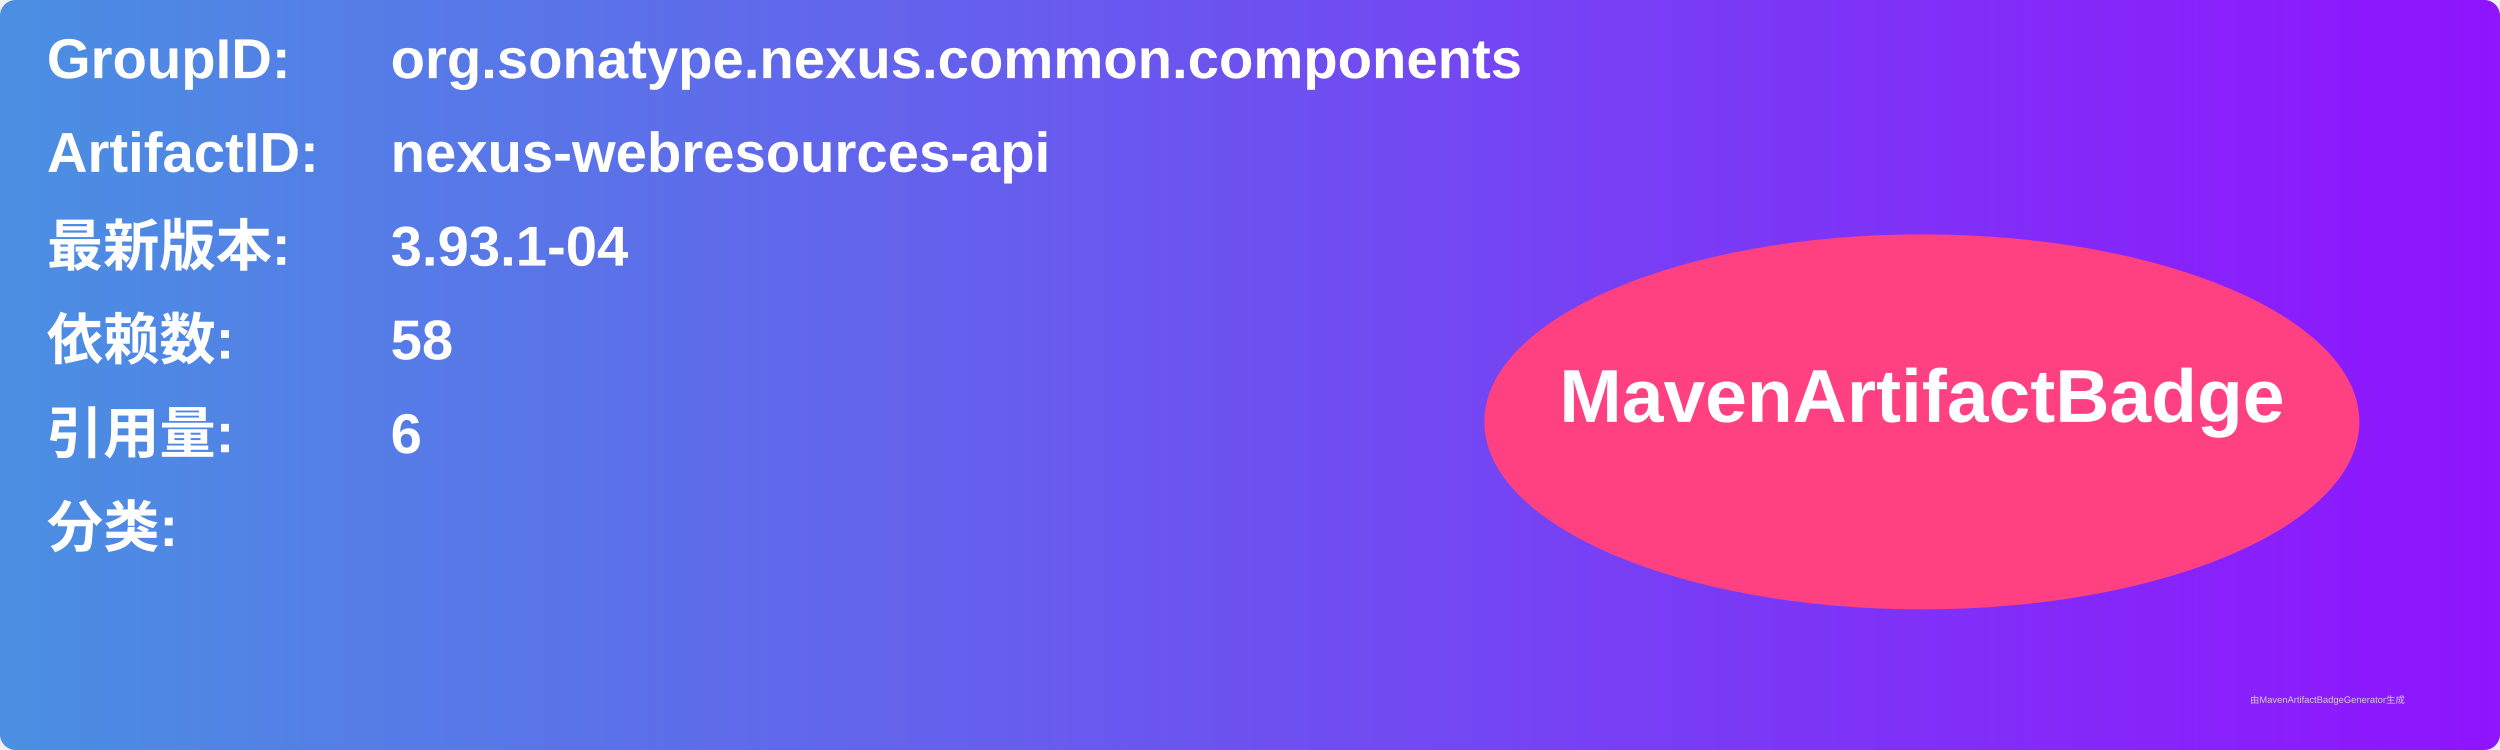
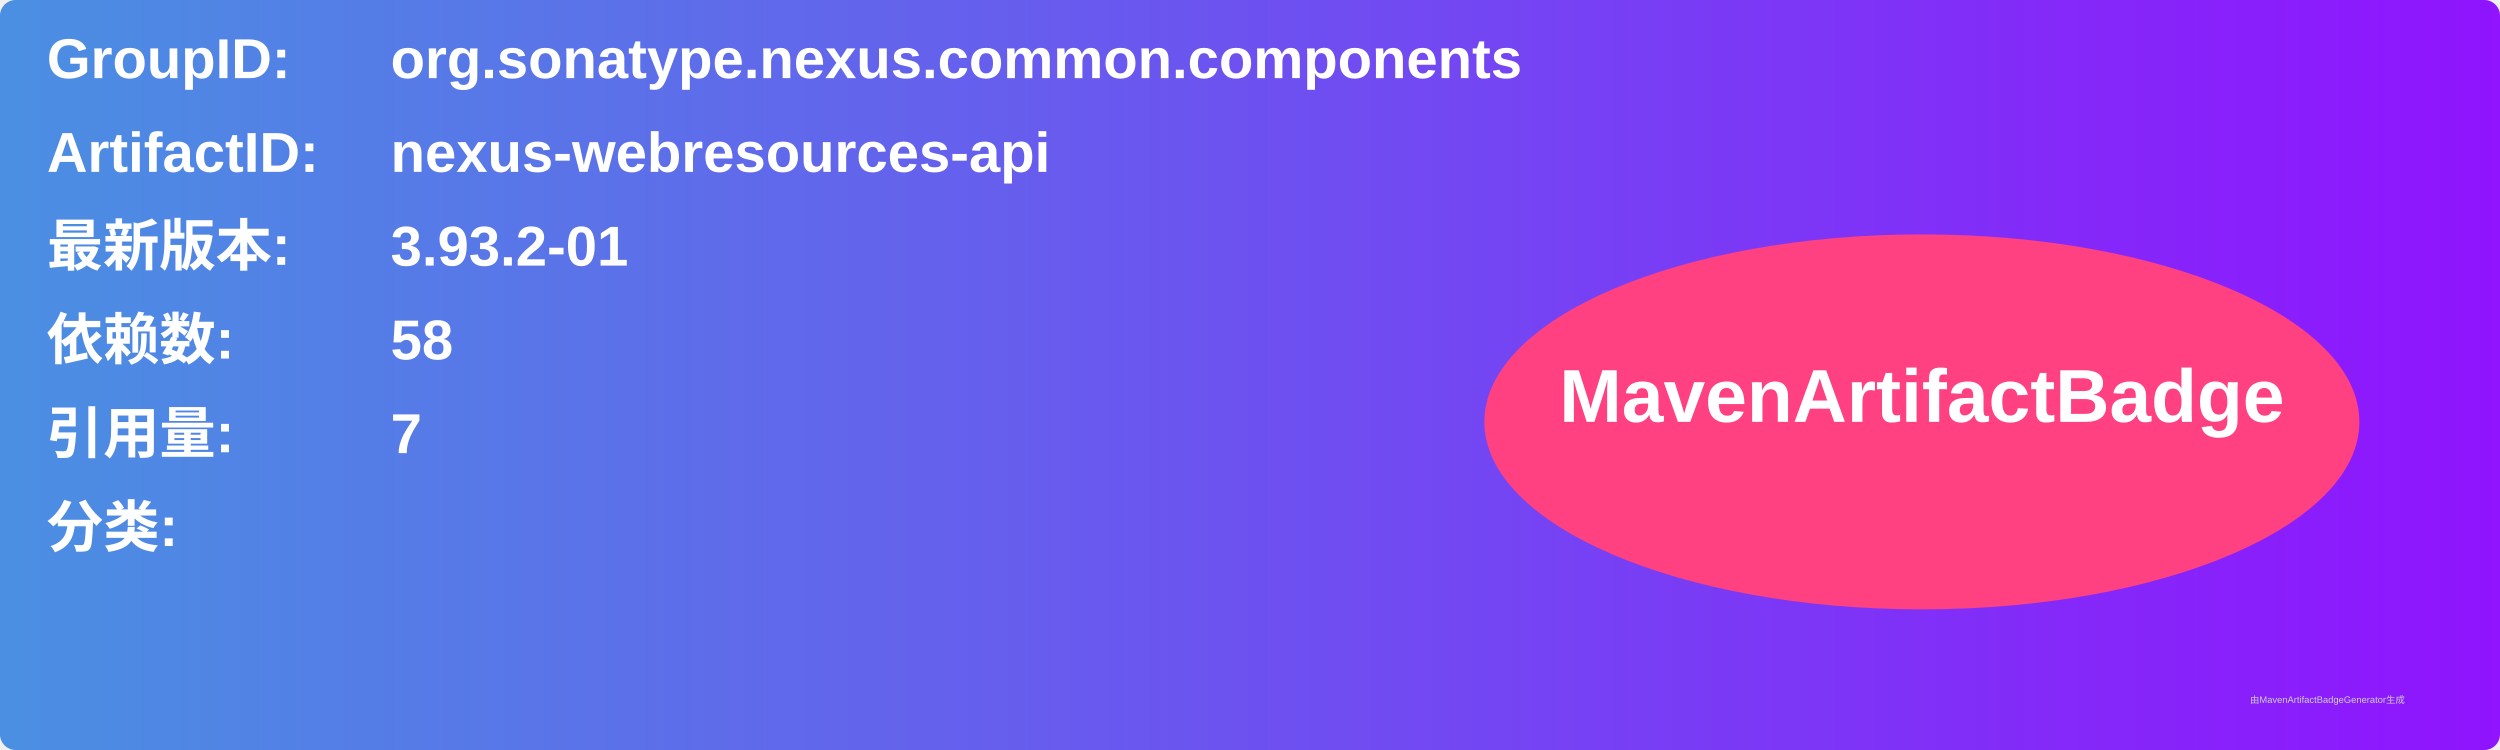
<svg xmlns="http://www.w3.org/2000/svg" width="800" height="240" viewBox="0 0 800 240">
  <linearGradient id="grad" x1="0%" y1="0%" x2="100%" y2="0%">
    <stop offset="0%" stop-color="#4a90e2" />
    <stop offset="100%" stop-color="#9013fe" />
  </linearGradient>
  <rect width="100%" height="100%" rx="5" ry="5" fill="url(#grad)" />
  <g transform="translate(15, 15)">
    <text x="0" y="10" font-family="Arial" font-size="18" fill="white" font-weight="bold" width="260">GroupID:</text>
    <text x="110" y="10" font-family="Arial" font-size="18" fill="white" font-weight="bold" width="460">org.sonatype.nexus.common.components</text>
    <text x="0" y="40" font-family="Arial" font-size="18" fill="white" font-weight="bold" width="260">ArtifactID:</text>
    <text x="110" y="40" font-family="Arial" font-size="18" fill="white" font-weight="bold" width="460">nexus-webresources-api</text>
    <text x="0" y="70" font-family="Arial" font-size="18" fill="white" font-weight="bold">最新版本:</text>
    <text x="110" y="70" font-family="Arial" font-size="18" fill="white" font-weight="bold">
-       <tspan font-weight="bold">3.93.1-04</tspan>
+       <tspan font-weight="bold">3.93.2-01</tspan>
    </text>
    <text x="0" y="100" font-family="Arial" font-size="18" fill="white" font-weight="bold">依赖数: </text>
    <text x="110" y="100" font-family="Arial" font-size="18" fill="white">
      <tspan font-weight="bold">58</tspan>
    </text>
    <text x="0" y="130" font-family="Arial" font-size="18" fill="white" font-weight="bold">引用量: </text>
    <text x="110" y="130" font-family="Arial" font-size="18" fill="white">
-       <tspan font-weight="bold">6</tspan>
+       <tspan font-weight="bold">7</tspan>
    </text>
    <text x="0" y="160" font-family="Arial" font-size="18" fill="white" font-weight="bold">分类:</text>
    <text x="10" y="190" font-family="Arial" font-size="10" fill="white">
      <tspan font-weight="bold" />
    </text>
    <ellipse cx="600" cy="120" rx="140" ry="60" fill="#ff4081" />
    <text x="600" y="120" text-anchor="middle" font-family="Arial" font-size="24" fill="white" font-weight="bold">MavenArtifactBadge</text>
  </g>
  <text x="720" y="225" font-family="Arial" font-size="3" fill="#d0d0d0">由MavenArtifactBadgeGenerator生成</text>
</svg>
